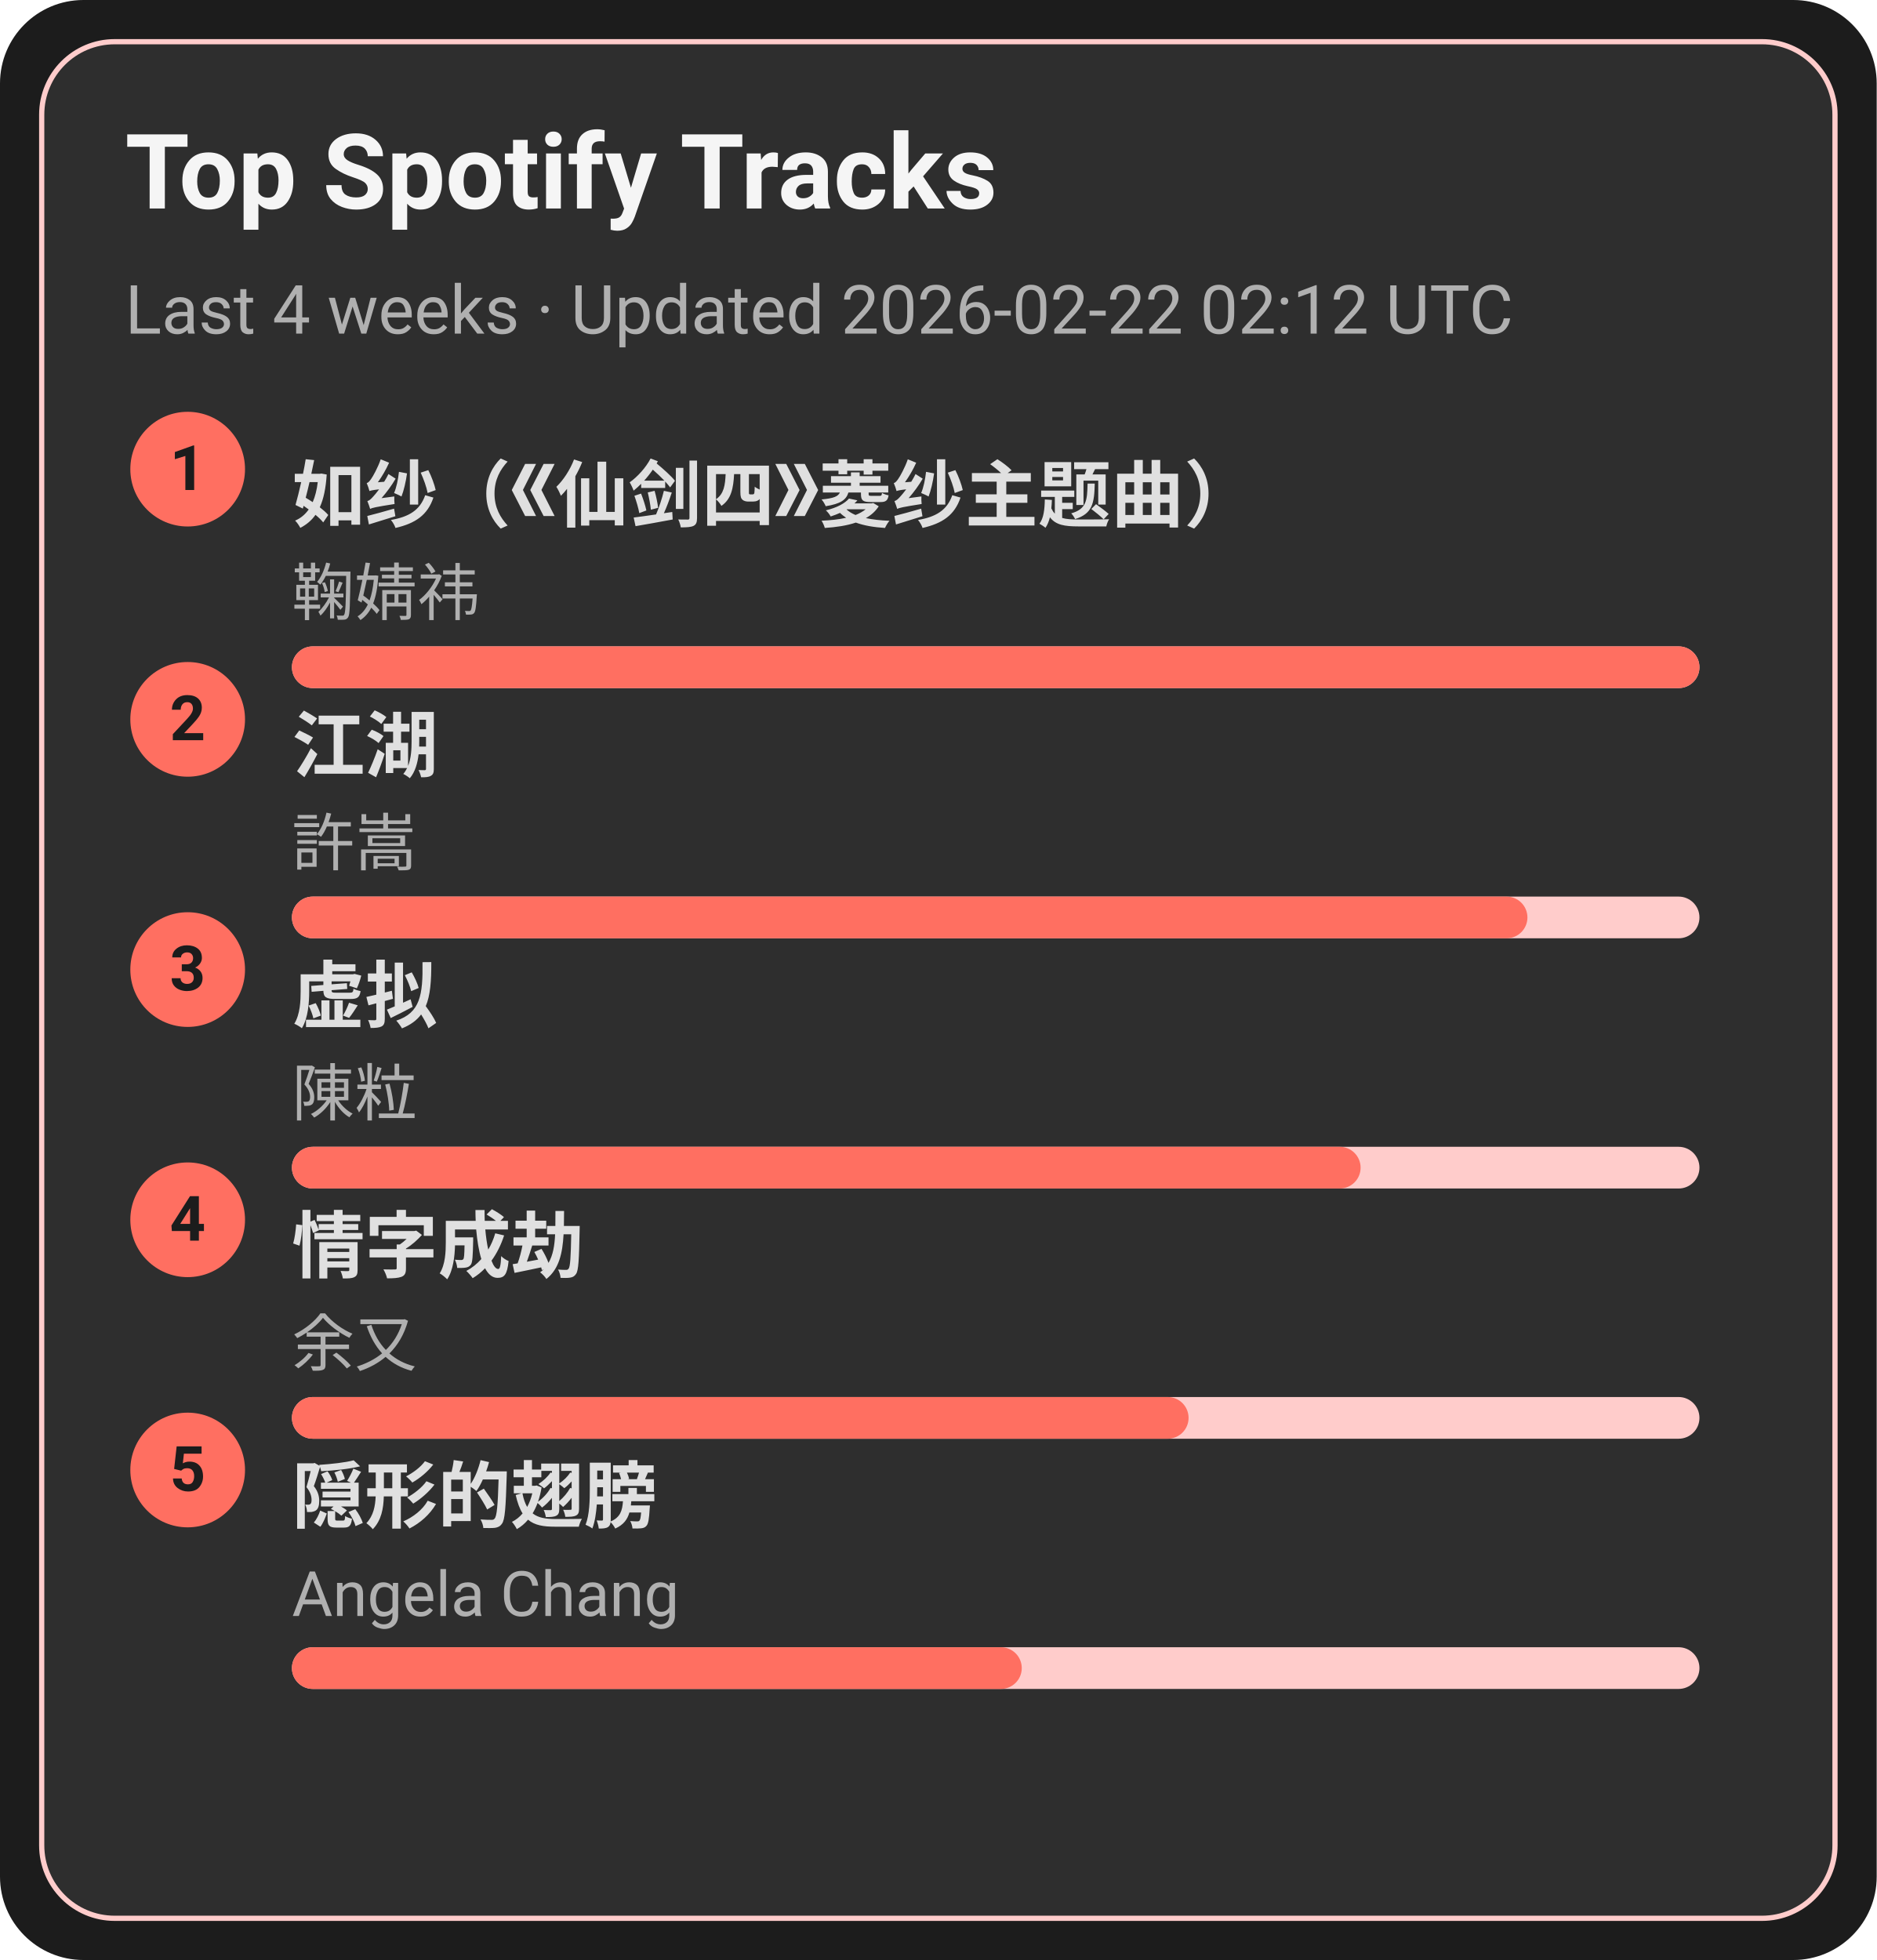
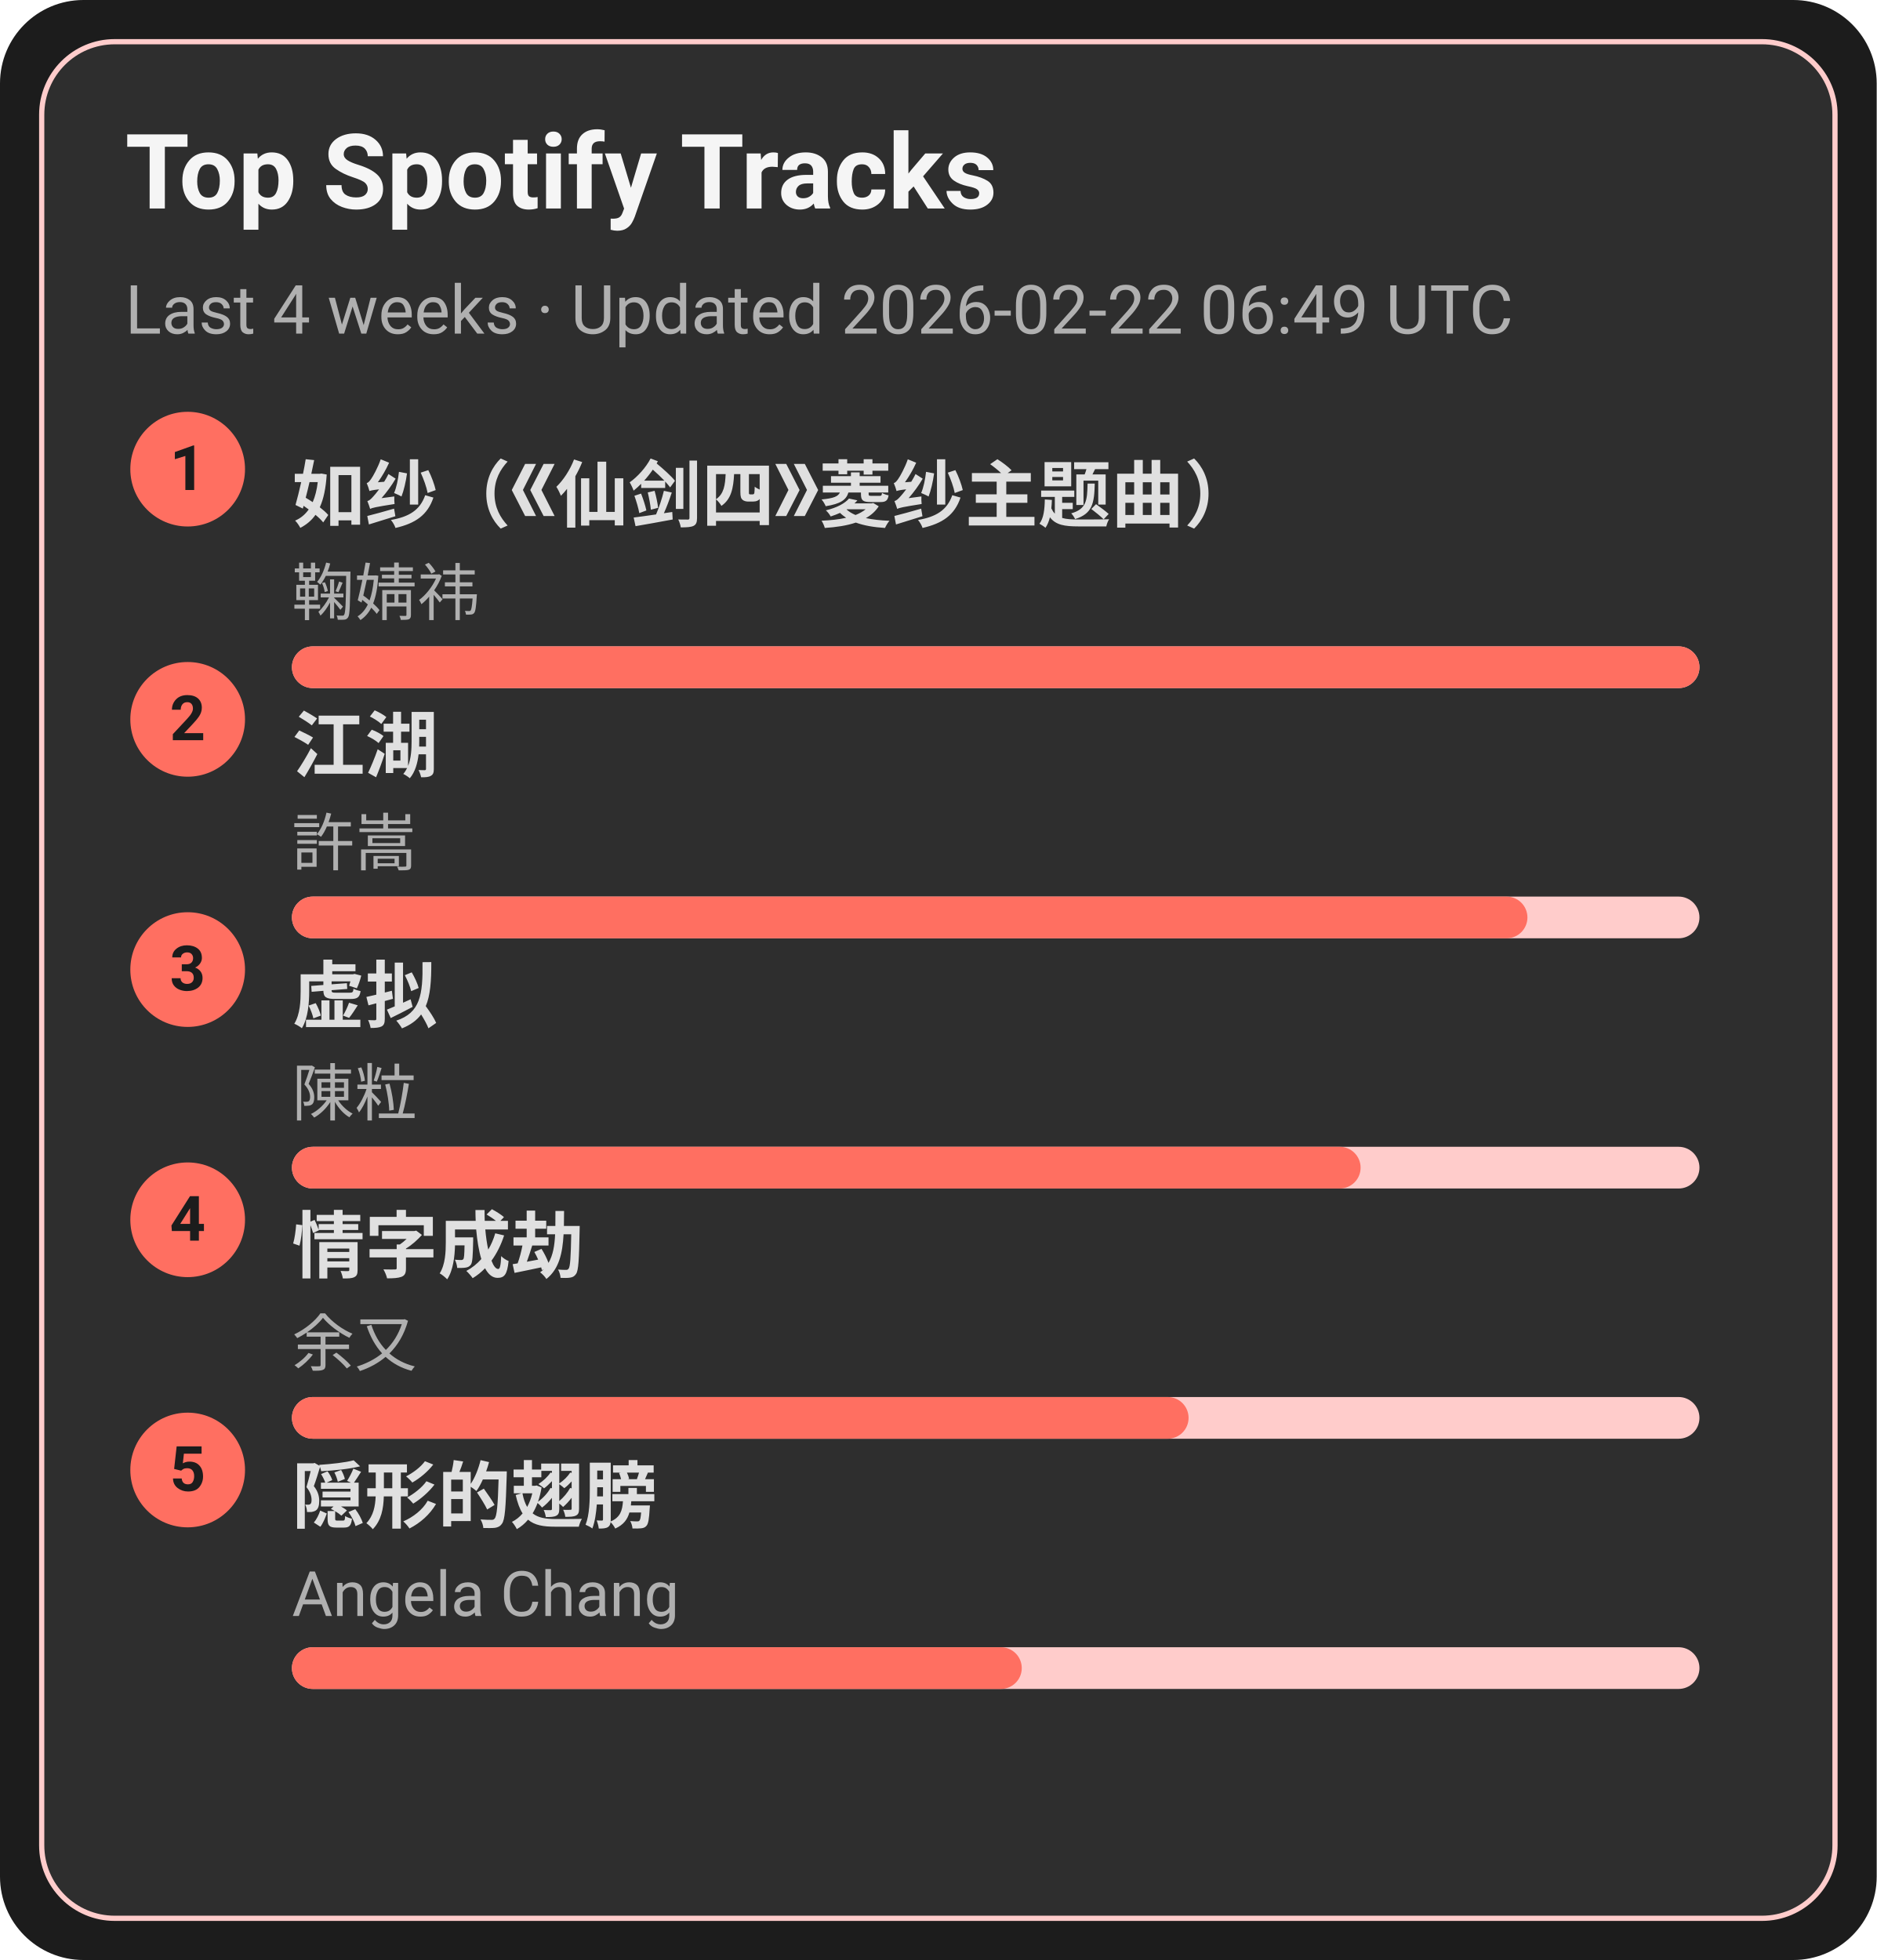
<svg xmlns="http://www.w3.org/2000/svg" width="360" height="376" viewBox="0 0 360 376">
  <style>text{font-family:-apple-system,BlinkMacSystemFont,Segoe UI,Roboto,Ubuntu,Helvetica Neue,Arial,Noto Sans,sans-serif}</style>
  <rect width="360" height="376" rx="16" fill="#1c1c1c" />
  <rect x="8" y="8" width="344" height="360" rx="14" fill="#2e2e2e" stroke="#ffcccb" />
  <text x="24" y="40" font-size="20" fill="#f5f5f5" font-weight="600">Top Spotify Tracks</text>
-   <text x="24" y="64" font-size="13" fill="#b0b0b0">Last 4 weeks · Updated 2026-02-22 02:12 UTC</text>
+   <text x="24" y="64" font-size="13" fill="#b0b0b0">Last 4 weeks · Updated 2026-02-22 06:49 UTC</text>
  <circle cx="36" cy="90" r="11" fill="#ff6f61" />
  <text x="36" y="94" text-anchor="middle" font-size="12" fill="#1c1c1c" font-weight="700">1</text>
  <a href="https://open.spotify.com/track/69FUNgvEVkNbHq43lgvdme" target="_blank" rel="noopener noreferrer">
    <text x="56" y="100" font-size="14" fill="#e0e0e0" font-weight="600">如纱（《仙剑四》菱纱主题曲）</text>
  </a>
  <text x="56" y="118" font-size="12" fill="#b0b0b0">鞠婧祎</text>
  <rect x="56" y="124" width="270" height="8" rx="4" fill="#ffcccb" />
  <rect x="56" y="124" width="270" height="8" rx="4" fill="#ff6f61" />
  <circle cx="36" cy="138" r="11" fill="#ff6f61" />
  <text x="36" y="142" text-anchor="middle" font-size="12" fill="#1c1c1c" font-weight="700">2</text>
  <a href="https://open.spotify.com/track/03PCdwqajii1xgp7WIozzC" target="_blank" rel="noopener noreferrer">
    <text x="56" y="148" font-size="14" fill="#e0e0e0" font-weight="600">江湖</text>
  </a>
  <text x="56" y="166" font-size="12" fill="#b0b0b0">許嵩</text>
  <rect x="56" y="172" width="270" height="8" rx="4" fill="#ffcccb" />
  <rect x="56" y="172" width="237" height="8" rx="4" fill="#ff6f61" />
  <circle cx="36" cy="186" r="11" fill="#ff6f61" />
  <text x="36" y="190" text-anchor="middle" font-size="12" fill="#1c1c1c" font-weight="700">3</text>
  <a href="https://open.spotify.com/track/5l9sg05BhpfsdLfRvjGsAf" target="_blank" rel="noopener noreferrer">
    <text x="56" y="196" font-size="14" fill="#e0e0e0" font-weight="600">虚拟</text>
  </a>
  <text x="56" y="214" font-size="12" fill="#b0b0b0">陳粒</text>
  <rect x="56" y="220" width="270" height="8" rx="4" fill="#ffcccb" />
  <rect x="56" y="220" width="205" height="8" rx="4" fill="#ff6f61" />
  <circle cx="36" cy="234" r="11" fill="#ff6f61" />
  <text x="36" y="238" text-anchor="middle" font-size="12" fill="#1c1c1c" font-weight="700">4</text>
  <a href="https://open.spotify.com/track/6PLof7Z5mvbp9im83J4m3m" target="_blank" rel="noopener noreferrer">
    <text x="56" y="244" font-size="14" fill="#e0e0e0" font-weight="600">情字成劫</text>
  </a>
  <text x="56" y="262" font-size="12" fill="#b0b0b0">余又</text>
  <rect x="56" y="268" width="270" height="8" rx="4" fill="#ffcccb" />
  <rect x="56" y="268" width="172" height="8" rx="4" fill="#ff6f61" />
  <circle cx="36" cy="282" r="11" fill="#ff6f61" />
  <text x="36" y="286" text-anchor="middle" font-size="12" fill="#1c1c1c" font-weight="700">5</text>
  <a href="https://open.spotify.com/track/6Tv5ukQ3xK8WHxJgWMM6vM" target="_blank" rel="noopener noreferrer">
    <text x="56" y="292" font-size="14" fill="#e0e0e0" font-weight="600">隠形的翅膀</text>
  </a>
  <text x="56" y="310" font-size="12" fill="#b0b0b0">Angela Chang</text>
  <rect x="56" y="316" width="270" height="8" rx="4" fill="#ffcccb" />
  <rect x="56" y="316" width="140" height="8" rx="4" fill="#ff6f61" />
</svg>
